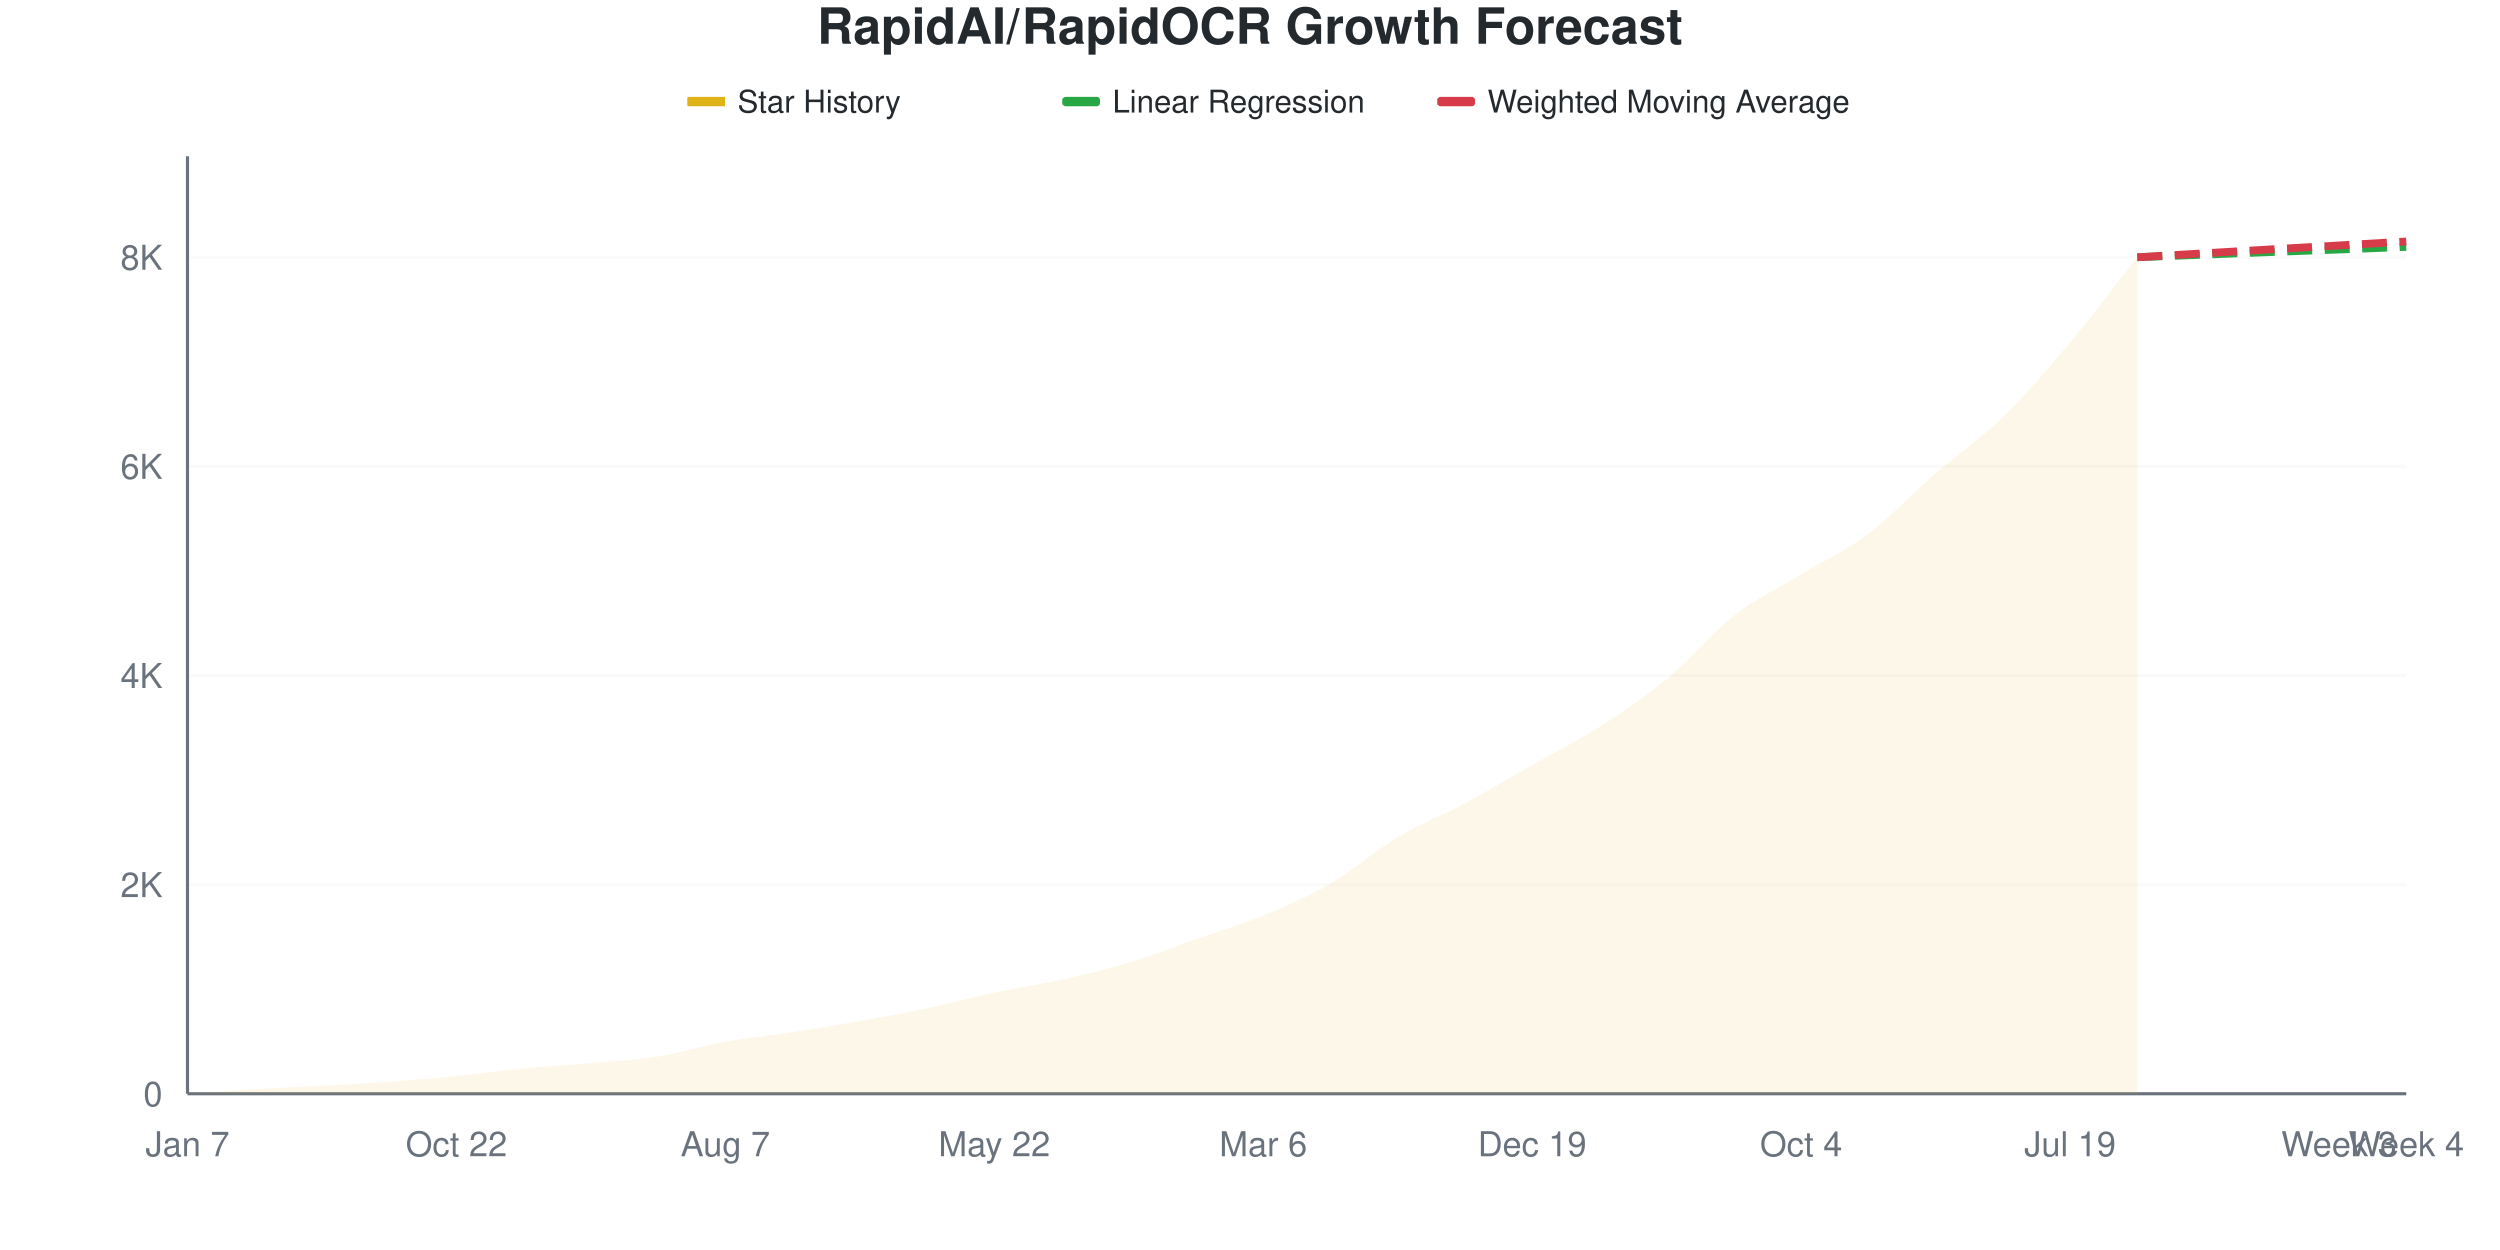
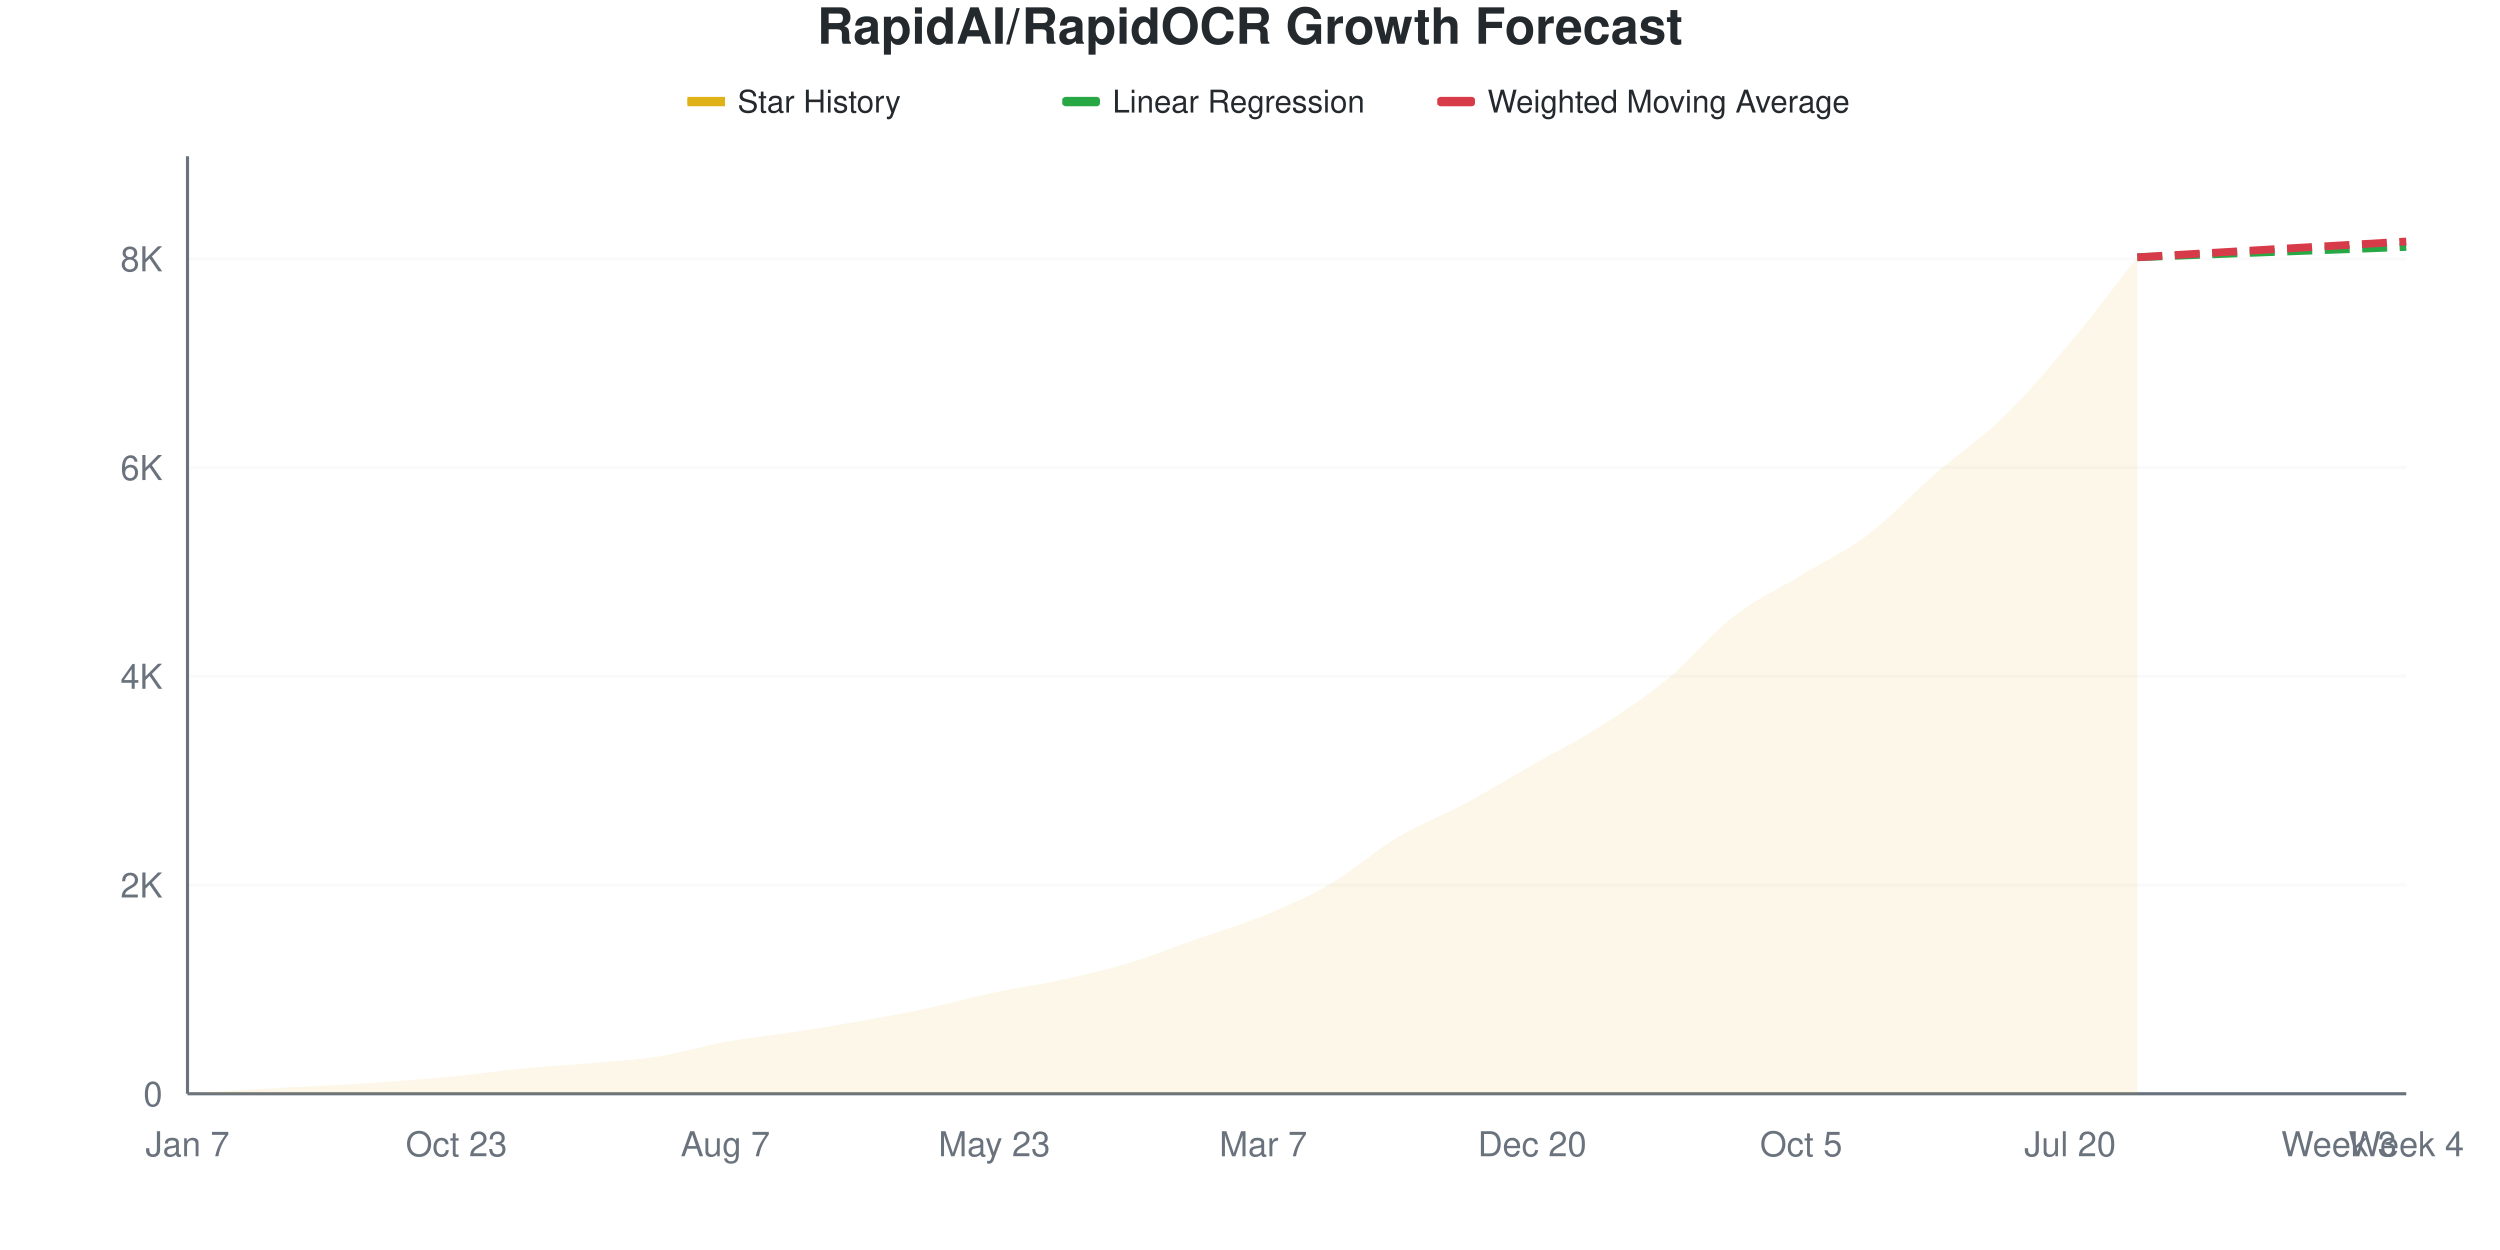
<svg xmlns="http://www.w3.org/2000/svg" viewBox="0 0 800 400" width="800" height="400">
  <style>
    @keyframes drawLine {
      to { stroke-dashoffset: 0; }
    }
    @keyframes fadeInPoint {
      from { opacity: 0; }
      to { opacity: 1; }
    }
    .data-line-0 {
      stroke-dasharray: 1057;
      stroke-dashoffset: 1057;
      animation: drawLine 2s ease-out forwards;
    }
    .data-point {
      opacity: 0;
      animation: fadeInPoint 0.5s ease-out forwards;
    }
    .chart-bg { fill: #fff; }
    .chart-text { fill: #24292e; }
    .chart-muted { fill: #6a737d; }
    .chart-grid { stroke: #eee; }
    .chart-axis { stroke: #6a737d; }
    @media (prefers-color-scheme: dark) {
      .chart-bg { fill: #0d1117; }
      .chart-text { fill: #e6edf3; }
      .chart-muted { fill: #8b949e; }
      .chart-grid { stroke: #21262d; }
      .chart-axis { stroke: #8b949e; }
    }
  </style>
  <rect width="800" height="400" class="chart-bg" />
  <text x="400" y="14" text-anchor="middle" class="chart-text" font-size="16" font-weight="bold" font-family="-apple-system, BlinkMacSystemFont, 'Segoe UI', Helvetica, Arial, sans-serif">RapidAI/RapidOCR Growth Forecast</text>
  <g class="legend">
    <rect x="220" y="31" width="12" height="3" fill="#dfb317" />
    <line x1="220" y1="32.5" x2="232" y2="32.5" stroke="#dfb317" stroke-width="2" />
    <text x="236" y="36" class="chart-text" font-size="10" font-family="-apple-system, BlinkMacSystemFont, 'Segoe UI', Helvetica, Arial, sans-serif">Star History</text>
    <rect x="340" y="31" width="12" height="3" fill="#28a745" rx="1" />
    <line x1="340" y1="32.5" x2="352" y2="32.5" stroke="#28a745" stroke-width="2" stroke-dasharray="4,2" />
    <text x="356" y="36" class="chart-text" font-size="10" font-family="-apple-system, BlinkMacSystemFont, 'Segoe UI', Helvetica, Arial, sans-serif">Linear Regression</text>
    <rect x="460" y="31" width="12" height="3" fill="#d73a49" rx="1" />
    <line x1="460" y1="32.5" x2="472" y2="32.5" stroke="#d73a49" stroke-width="2" stroke-dasharray="4,2" />
    <text x="476" y="36" class="chart-text" font-size="10" font-family="-apple-system, BlinkMacSystemFont, 'Segoe UI', Helvetica, Arial, sans-serif">Weighted Moving Average</text>
  </g>
  <g class="grid">
    <line x1="60" y1="350" x2="770" y2="350" class="chart-grid" stroke-opacity="0.3" />
    <text x="52" y="354" text-anchor="end" class="chart-muted" font-size="11" font-family="-apple-system, BlinkMacSystemFont, 'Segoe UI', Helvetica, Arial, sans-serif">0</text>
-     <line x1="60" y1="283.081" x2="770" y2="283.081" class="chart-grid" stroke-opacity="0.3" />
-     <text x="52" y="287.081" text-anchor="end" class="chart-muted" font-size="11" font-family="-apple-system, BlinkMacSystemFont, 'Segoe UI', Helvetica, Arial, sans-serif">2K</text>
-     <line x1="60" y1="216.161" x2="770" y2="216.161" class="chart-grid" stroke-opacity="0.3" />
-     <text x="52" y="220.161" text-anchor="end" class="chart-muted" font-size="11" font-family="-apple-system, BlinkMacSystemFont, 'Segoe UI', Helvetica, Arial, sans-serif">4K</text>
-     <line x1="60" y1="149.242" x2="770" y2="149.242" class="chart-grid" stroke-opacity="0.3" />
-     <text x="52" y="153.242" text-anchor="end" class="chart-muted" font-size="11" font-family="-apple-system, BlinkMacSystemFont, 'Segoe UI', Helvetica, Arial, sans-serif">6K</text>
-     <line x1="60" y1="82.322" x2="770" y2="82.322" class="chart-grid" stroke-opacity="0.3" />
-     <text x="52" y="86.322" text-anchor="end" class="chart-muted" font-size="11" font-family="-apple-system, BlinkMacSystemFont, 'Segoe UI', Helvetica, Arial, sans-serif">8K</text>
+     <line x1="60" y1="283.207" x2="770" y2="283.207" class="chart-grid" stroke-opacity="0.3" />
+     <text x="52" y="287.207" text-anchor="end" class="chart-muted" font-size="11" font-family="-apple-system, BlinkMacSystemFont, 'Segoe UI', Helvetica, Arial, sans-serif">2K</text>
+     <line x1="60" y1="216.414" x2="770" y2="216.414" class="chart-grid" stroke-opacity="0.3" />
+     <text x="52" y="220.414" text-anchor="end" class="chart-muted" font-size="11" font-family="-apple-system, BlinkMacSystemFont, 'Segoe UI', Helvetica, Arial, sans-serif">4K</text>
+     <line x1="60" y1="149.622" x2="770" y2="149.622" class="chart-grid" stroke-opacity="0.3" />
+     <text x="52" y="153.622" text-anchor="end" class="chart-muted" font-size="11" font-family="-apple-system, BlinkMacSystemFont, 'Segoe UI', Helvetica, Arial, sans-serif">6K</text>
+     <line x1="60" y1="82.829" x2="770" y2="82.829" class="chart-grid" stroke-opacity="0.3" />
+     <text x="52" y="86.829" text-anchor="end" class="chart-muted" font-size="11" font-family="-apple-system, BlinkMacSystemFont, 'Segoe UI', Helvetica, Arial, sans-serif">8K</text>
  </g>
  <g class="milestones">
    
  </g>
  <g class="x-axis">
    <text x="60" y="370" text-anchor="middle" class="chart-muted" font-size="11" font-family="-apple-system, BlinkMacSystemFont, 'Segoe UI', Helvetica, Arial, sans-serif">Jan 7</text>
-     <text x="146.061" y="370" text-anchor="middle" class="chart-muted" font-size="11" font-family="-apple-system, BlinkMacSystemFont, 'Segoe UI', Helvetica, Arial, sans-serif">Oct 22</text>
+     <text x="146.061" y="370" text-anchor="middle" class="chart-muted" font-size="11" font-family="-apple-system, BlinkMacSystemFont, 'Segoe UI', Helvetica, Arial, sans-serif">Oct 23</text>
    <text x="232.121" y="370" text-anchor="middle" class="chart-muted" font-size="11" font-family="-apple-system, BlinkMacSystemFont, 'Segoe UI', Helvetica, Arial, sans-serif">Aug 7</text>
-     <text x="318.182" y="370" text-anchor="middle" class="chart-muted" font-size="11" font-family="-apple-system, BlinkMacSystemFont, 'Segoe UI', Helvetica, Arial, sans-serif">May 22</text>
-     <text x="404.242" y="370" text-anchor="middle" class="chart-muted" font-size="11" font-family="-apple-system, BlinkMacSystemFont, 'Segoe UI', Helvetica, Arial, sans-serif">Mar 6</text>
-     <text x="490.303" y="370" text-anchor="middle" class="chart-muted" font-size="11" font-family="-apple-system, BlinkMacSystemFont, 'Segoe UI', Helvetica, Arial, sans-serif">Dec 19</text>
-     <text x="576.364" y="370" text-anchor="middle" class="chart-muted" font-size="11" font-family="-apple-system, BlinkMacSystemFont, 'Segoe UI', Helvetica, Arial, sans-serif">Oct 4</text>
-     <text x="662.424" y="370" text-anchor="middle" class="chart-muted" font-size="11" font-family="-apple-system, BlinkMacSystemFont, 'Segoe UI', Helvetica, Arial, sans-serif">Jul 19</text>
+     <text x="318.182" y="370" text-anchor="middle" class="chart-muted" font-size="11" font-family="-apple-system, BlinkMacSystemFont, 'Segoe UI', Helvetica, Arial, sans-serif">May 23</text>
+     <text x="404.242" y="370" text-anchor="middle" class="chart-muted" font-size="11" font-family="-apple-system, BlinkMacSystemFont, 'Segoe UI', Helvetica, Arial, sans-serif">Mar 7</text>
+     <text x="490.303" y="370" text-anchor="middle" class="chart-muted" font-size="11" font-family="-apple-system, BlinkMacSystemFont, 'Segoe UI', Helvetica, Arial, sans-serif">Dec 20</text>
+     <text x="576.364" y="370" text-anchor="middle" class="chart-muted" font-size="11" font-family="-apple-system, BlinkMacSystemFont, 'Segoe UI', Helvetica, Arial, sans-serif">Oct 5</text>
+     <text x="662.424" y="370" text-anchor="middle" class="chart-muted" font-size="11" font-family="-apple-system, BlinkMacSystemFont, 'Segoe UI', Helvetica, Arial, sans-serif">Jul 20</text>
    <text x="748.485" y="370" text-anchor="middle" class="chart-muted" font-size="11" font-family="-apple-system, BlinkMacSystemFont, 'Segoe UI', Helvetica, Arial, sans-serif">Week 3</text>
    <text x="770" y="370" text-anchor="middle" class="chart-muted" font-size="11" font-family="-apple-system, BlinkMacSystemFont, 'Segoe UI', Helvetica, Arial, sans-serif">Week 4</text>
  </g>
  <line x1="60" y1="50" x2="60" y2="350" class="chart-axis" stroke-width="1" />
  <line x1="60" y1="350" x2="770" y2="350" class="chart-axis" stroke-width="1" />
-   <path d="M60,350 L60,349.967 C67.172,349.498 74.343,348.985 81.515,348.561 C88.687,348.137 95.859,347.825 103.03,347.424 C110.202,347.022 117.374,346.671 124.545,346.152 C131.717,345.634 138.889,345.02 146.061,344.312 C153.232,343.604 160.404,342.589 167.576,341.903 C174.747,341.217 181.919,340.838 189.091,340.196 C196.263,339.555 203.434,339.193 210.606,338.055 C217.778,336.917 224.949,334.664 232.121,333.371 C239.293,332.077 246.465,331.396 253.636,330.292 C260.808,329.188 267.98,328.017 275.152,326.745 C282.323,325.474 289.495,324.186 296.667,322.663 C303.838,321.141 311.01,319.133 318.182,317.611 C325.354,316.089 332.525,315.118 339.697,313.529 C346.869,311.94 354.04,310.233 361.212,308.075 C368.384,305.917 375.556,303.095 382.727,300.58 C389.899,298.065 397.071,295.957 404.242,292.985 C411.414,290.012 418.586,286.923 425.758,282.746 C432.929,278.569 440.101,272.206 447.273,267.923 C454.444,263.64 461.616,260.897 468.788,257.049 C475.96,253.201 483.131,248.913 490.303,244.836 C497.475,240.76 504.646,237.174 511.818,232.59 C518.99,228.006 526.162,223.26 533.333,217.332 C540.505,211.404 547.677,202.61 554.848,197.022 C562.02,191.434 569.192,188.172 576.364,183.805 C583.535,179.439 590.707,176.216 597.879,170.823 C605.051,165.431 612.222,157.668 619.394,151.45 C626.566,145.232 633.737,140.486 640.909,133.516 C648.081,126.545 655.253,118.157 662.424,109.625 C669.596,101.093 676.768,91.423 683.939,82.322 L683.939,350 L60,350 Z" fill="#dfb317" fill-opacity="0.1" />
-   <path d="M60,350 L60,349.967 C67.172,349.498 74.343,348.985 81.515,348.561 C88.687,348.137 95.859,347.825 103.03,347.424 C110.202,347.022 117.374,346.671 124.545,346.152 C131.717,345.634 138.889,345.02 146.061,344.312 C153.232,343.604 160.404,342.589 167.576,341.903 C174.747,341.217 181.919,340.838 189.091,340.196 C196.263,339.555 203.434,339.193 210.606,338.055 C217.778,336.917 224.949,334.664 232.121,333.371 C239.293,332.077 246.465,331.396 253.636,330.292 C260.808,329.188 267.98,328.017 275.152,326.745 C282.323,325.474 289.495,324.186 296.667,322.663 C303.838,321.141 311.01,319.133 318.182,317.611 C325.354,316.089 332.525,315.118 339.697,313.529 C346.869,311.94 354.04,310.233 361.212,308.075 C368.384,305.917 375.556,303.095 382.727,300.58 C389.899,298.065 397.071,295.957 404.242,292.985 C411.414,290.012 418.586,286.923 425.758,282.746 C432.929,278.569 440.101,272.206 447.273,267.923 C454.444,263.64 461.616,260.897 468.788,257.049 C475.96,253.201 483.131,248.913 490.303,244.836 C497.475,240.76 504.646,237.174 511.818,232.59 C518.99,228.006 526.162,223.26 533.333,217.332 C540.505,211.404 547.677,202.61 554.848,197.022 C562.02,191.434 569.192,188.172 576.364,183.805 C583.535,179.439 590.707,176.216 597.879,170.823 C605.051,165.431 612.222,157.668 619.394,151.45 C626.566,145.232 633.737,140.486 640.909,133.516 C648.081,126.545 655.253,118.157 662.424,109.625 C669.596,101.093 676.768,91.423 683.939,82.322" fill="none" stroke="#dfb317" stroke-width="2.5" class="data-line-0" />
-   <path d="M683.939,82.322 C691.111,82.043 698.283,81.764 705.455,81.486 C712.626,81.207 719.798,80.922 726.97,80.649 C734.141,80.376 741.313,80.119 748.485,79.846 C755.657,79.573 762.828,79.288 770,79.01" fill="none" stroke="#28a745" stroke-width="2.5" stroke-dasharray="8,4" />
-   <path d="M683.939,82.322 C691.111,81.898 698.283,81.474 705.455,81.051 C712.626,80.627 719.798,80.197 726.97,79.779 C734.141,79.361 741.313,78.959 748.485,78.541 C755.657,78.123 762.828,77.694 770,77.27" fill="none" stroke="#d73a49" stroke-width="2.5" stroke-dasharray="8,4" />
+   <path d="M60,350 L60,349.967 C67.172,349.499 74.343,348.987 81.515,348.564 C88.687,348.141 95.859,347.829 103.03,347.428 C110.202,347.028 117.374,346.677 124.545,346.159 C131.717,345.642 138.889,345.035 146.061,344.323 C153.232,343.61 160.404,342.569 167.576,341.885 C174.747,341.2 181.919,340.849 189.091,340.215 C196.263,339.58 203.434,339.213 210.606,338.077 C217.778,336.942 224.949,334.699 232.121,333.402 C239.293,332.105 246.465,331.404 253.636,330.296 C260.808,329.188 267.98,328.025 275.152,326.756 C282.323,325.487 289.495,324.212 296.667,322.682 C303.838,321.151 311.01,319.092 318.182,317.572 C325.354,316.053 332.525,315.134 339.697,313.565 C346.869,311.995 354.04,310.314 361.212,308.154 C368.384,305.995 375.556,303.123 382.727,300.607 C389.899,298.091 397.071,296.02 404.242,293.059 C411.414,290.098 418.586,287.031 425.758,282.84 C432.929,278.649 440.101,272.192 447.273,267.912 C454.444,263.631 461.616,261.004 468.788,257.158 C475.96,253.312 483.131,248.926 490.303,244.835 C497.475,240.744 504.646,237.17 511.818,232.612 C518.99,228.053 526.162,223.389 533.333,217.483 C540.505,211.577 547.677,202.744 554.848,197.178 C562.02,191.612 569.192,188.445 576.364,184.087 C583.535,179.728 590.707,176.456 597.879,171.029 C605.051,165.602 612.222,157.754 619.394,151.525 C626.566,145.297 633.737,140.632 640.909,133.658 C648.081,126.684 655.253,118.234 662.424,109.679 C669.596,101.124 676.768,91.445 683.939,82.328 L683.939,350 L60,350 Z" fill="#dfb317" fill-opacity="0.1" />
+   <path d="M60,350 L60,349.967 C67.172,349.499 74.343,348.987 81.515,348.564 C88.687,348.141 95.859,347.829 103.03,347.428 C110.202,347.028 117.374,346.677 124.545,346.159 C131.717,345.642 138.889,345.035 146.061,344.323 C153.232,343.61 160.404,342.569 167.576,341.885 C174.747,341.2 181.919,340.849 189.091,340.215 C196.263,339.58 203.434,339.213 210.606,338.077 C217.778,336.942 224.949,334.699 232.121,333.402 C239.293,332.105 246.465,331.404 253.636,330.296 C260.808,329.188 267.98,328.025 275.152,326.756 C282.323,325.487 289.495,324.212 296.667,322.682 C303.838,321.151 311.01,319.092 318.182,317.572 C325.354,316.053 332.525,315.134 339.697,313.565 C346.869,311.995 354.04,310.314 361.212,308.154 C368.384,305.995 375.556,303.123 382.727,300.607 C389.899,298.091 397.071,296.02 404.242,293.059 C411.414,290.098 418.586,287.031 425.758,282.84 C432.929,278.649 440.101,272.192 447.273,267.912 C454.444,263.631 461.616,261.004 468.788,257.158 C475.96,253.312 483.131,248.926 490.303,244.835 C497.475,240.744 504.646,237.17 511.818,232.612 C518.99,228.053 526.162,223.389 533.333,217.483 C540.505,211.577 547.677,202.744 554.848,197.178 C562.02,191.612 569.192,188.445 576.364,184.087 C583.535,179.728 590.707,176.456 597.879,171.029 C605.051,165.602 612.222,157.754 619.394,151.525 C626.566,145.297 633.737,140.632 640.909,133.658 C648.081,126.684 655.253,118.234 662.424,109.679 C669.596,101.124 676.768,91.445 683.939,82.328" fill="none" stroke="#dfb317" stroke-width="2.5" class="data-line-0" />
+   <path d="M683.939,82.328 C691.111,82.049 698.283,81.771 705.455,81.493 C712.626,81.215 719.798,80.931 726.97,80.658 C734.141,80.385 741.313,80.129 748.485,79.856 C755.657,79.584 762.828,79.3 770,79.021" fill="none" stroke="#28a745" stroke-width="2.5" stroke-dasharray="8,4" />
+   <path d="M683.939,82.328 C691.111,81.905 698.283,81.482 705.455,81.059 C712.626,80.636 719.798,80.207 726.97,79.79 C734.141,79.372 741.313,78.971 748.485,78.554 C755.657,78.136 762.828,77.708 770,77.285" fill="none" stroke="#d73a49" stroke-width="2.5" stroke-dasharray="8,4" />
  <g class="points">
    <circle cx="60" cy="349.967" r="4" fill="#dfb317" class="data-point" style="animation-delay: 1.50s" />
-     <circle cx="81.515" cy="348.561" r="4" fill="#dfb317" class="data-point" style="animation-delay: 1.55s" />
-     <circle cx="103.03" cy="347.424" r="4" fill="#dfb317" class="data-point" style="animation-delay: 1.60s" />
-     <circle cx="124.545" cy="346.152" r="4" fill="#dfb317" class="data-point" style="animation-delay: 1.65s" />
-     <circle cx="146.061" cy="344.312" r="4" fill="#dfb317" class="data-point" style="animation-delay: 1.70s" />
-     <circle cx="167.576" cy="341.903" r="4" fill="#dfb317" class="data-point" style="animation-delay: 1.75s" />
-     <circle cx="189.091" cy="340.196" r="4" fill="#dfb317" class="data-point" style="animation-delay: 1.80s" />
-     <circle cx="210.606" cy="338.055" r="4" fill="#dfb317" class="data-point" style="animation-delay: 1.85s" />
-     <circle cx="232.121" cy="333.371" r="4" fill="#dfb317" class="data-point" style="animation-delay: 1.90s" />
-     <circle cx="253.636" cy="330.292" r="4" fill="#dfb317" class="data-point" style="animation-delay: 1.95s" />
-     <circle cx="275.152" cy="326.745" r="4" fill="#dfb317" class="data-point" style="animation-delay: 2.00s" />
-     <circle cx="296.667" cy="322.663" r="4" fill="#dfb317" class="data-point" style="animation-delay: 2.05s" />
-     <circle cx="318.182" cy="317.611" r="4" fill="#dfb317" class="data-point" style="animation-delay: 2.10s" />
-     <circle cx="339.697" cy="313.529" r="4" fill="#dfb317" class="data-point" style="animation-delay: 2.15s" />
-     <circle cx="361.212" cy="308.075" r="4" fill="#dfb317" class="data-point" style="animation-delay: 2.20s" />
-     <circle cx="382.727" cy="300.58" r="4" fill="#dfb317" class="data-point" style="animation-delay: 2.25s" />
-     <circle cx="404.242" cy="292.985" r="4" fill="#dfb317" class="data-point" style="animation-delay: 2.30s" />
-     <circle cx="425.758" cy="282.746" r="4" fill="#dfb317" class="data-point" style="animation-delay: 2.35s" />
-     <circle cx="447.273" cy="267.923" r="4" fill="#dfb317" class="data-point" style="animation-delay: 2.40s" />
-     <circle cx="468.788" cy="257.049" r="4" fill="#dfb317" class="data-point" style="animation-delay: 2.45s" />
-     <circle cx="490.303" cy="244.836" r="4" fill="#dfb317" class="data-point" style="animation-delay: 2.50s" />
-     <circle cx="511.818" cy="232.59" r="4" fill="#dfb317" class="data-point" style="animation-delay: 2.55s" />
-     <circle cx="533.333" cy="217.332" r="4" fill="#dfb317" class="data-point" style="animation-delay: 2.60s" />
-     <circle cx="554.848" cy="197.022" r="4" fill="#dfb317" class="data-point" style="animation-delay: 2.65s" />
-     <circle cx="576.364" cy="183.805" r="4" fill="#dfb317" class="data-point" style="animation-delay: 2.70s" />
-     <circle cx="597.879" cy="170.823" r="4" fill="#dfb317" class="data-point" style="animation-delay: 2.75s" />
-     <circle cx="619.394" cy="151.45" r="4" fill="#dfb317" class="data-point" style="animation-delay: 2.80s" />
-     <circle cx="640.909" cy="133.516" r="4" fill="#dfb317" class="data-point" style="animation-delay: 2.85s" />
-     <circle cx="662.424" cy="109.625" r="4" fill="#dfb317" class="data-point" style="animation-delay: 2.90s" />
-     <circle cx="683.939" cy="82.322" r="4" fill="#dfb317" class="data-point" style="animation-delay: 2.95s" />
+     <circle cx="81.515" cy="348.564" r="4" fill="#dfb317" class="data-point" style="animation-delay: 1.55s" />
+     <circle cx="103.03" cy="347.428" r="4" fill="#dfb317" class="data-point" style="animation-delay: 1.60s" />
+     <circle cx="124.545" cy="346.159" r="4" fill="#dfb317" class="data-point" style="animation-delay: 1.65s" />
+     <circle cx="146.061" cy="344.323" r="4" fill="#dfb317" class="data-point" style="animation-delay: 1.70s" />
+     <circle cx="167.576" cy="341.885" r="4" fill="#dfb317" class="data-point" style="animation-delay: 1.75s" />
+     <circle cx="189.091" cy="340.215" r="4" fill="#dfb317" class="data-point" style="animation-delay: 1.80s" />
+     <circle cx="210.606" cy="338.077" r="4" fill="#dfb317" class="data-point" style="animation-delay: 1.85s" />
+     <circle cx="232.121" cy="333.402" r="4" fill="#dfb317" class="data-point" style="animation-delay: 1.90s" />
+     <circle cx="253.636" cy="330.296" r="4" fill="#dfb317" class="data-point" style="animation-delay: 1.95s" />
+     <circle cx="275.152" cy="326.756" r="4" fill="#dfb317" class="data-point" style="animation-delay: 2.00s" />
+     <circle cx="296.667" cy="322.682" r="4" fill="#dfb317" class="data-point" style="animation-delay: 2.05s" />
+     <circle cx="318.182" cy="317.572" r="4" fill="#dfb317" class="data-point" style="animation-delay: 2.10s" />
+     <circle cx="339.697" cy="313.565" r="4" fill="#dfb317" class="data-point" style="animation-delay: 2.15s" />
+     <circle cx="361.212" cy="308.154" r="4" fill="#dfb317" class="data-point" style="animation-delay: 2.20s" />
+     <circle cx="382.727" cy="300.607" r="4" fill="#dfb317" class="data-point" style="animation-delay: 2.25s" />
+     <circle cx="404.242" cy="293.059" r="4" fill="#dfb317" class="data-point" style="animation-delay: 2.30s" />
+     <circle cx="425.758" cy="282.84" r="4" fill="#dfb317" class="data-point" style="animation-delay: 2.35s" />
+     <circle cx="447.273" cy="267.912" r="4" fill="#dfb317" class="data-point" style="animation-delay: 2.40s" />
+     <circle cx="468.788" cy="257.158" r="4" fill="#dfb317" class="data-point" style="animation-delay: 2.45s" />
+     <circle cx="490.303" cy="244.835" r="4" fill="#dfb317" class="data-point" style="animation-delay: 2.50s" />
+     <circle cx="511.818" cy="232.612" r="4" fill="#dfb317" class="data-point" style="animation-delay: 2.55s" />
+     <circle cx="533.333" cy="217.483" r="4" fill="#dfb317" class="data-point" style="animation-delay: 2.60s" />
+     <circle cx="554.848" cy="197.178" r="4" fill="#dfb317" class="data-point" style="animation-delay: 2.65s" />
+     <circle cx="576.364" cy="184.087" r="4" fill="#dfb317" class="data-point" style="animation-delay: 2.70s" />
+     <circle cx="597.879" cy="171.029" r="4" fill="#dfb317" class="data-point" style="animation-delay: 2.75s" />
+     <circle cx="619.394" cy="151.525" r="4" fill="#dfb317" class="data-point" style="animation-delay: 2.80s" />
+     <circle cx="640.909" cy="133.658" r="4" fill="#dfb317" class="data-point" style="animation-delay: 2.85s" />
+     <circle cx="662.424" cy="109.679" r="4" fill="#dfb317" class="data-point" style="animation-delay: 2.90s" />
+     <circle cx="683.939" cy="82.328" r="4" fill="#dfb317" class="data-point" style="animation-delay: 2.95s" />
  </g>
</svg>
